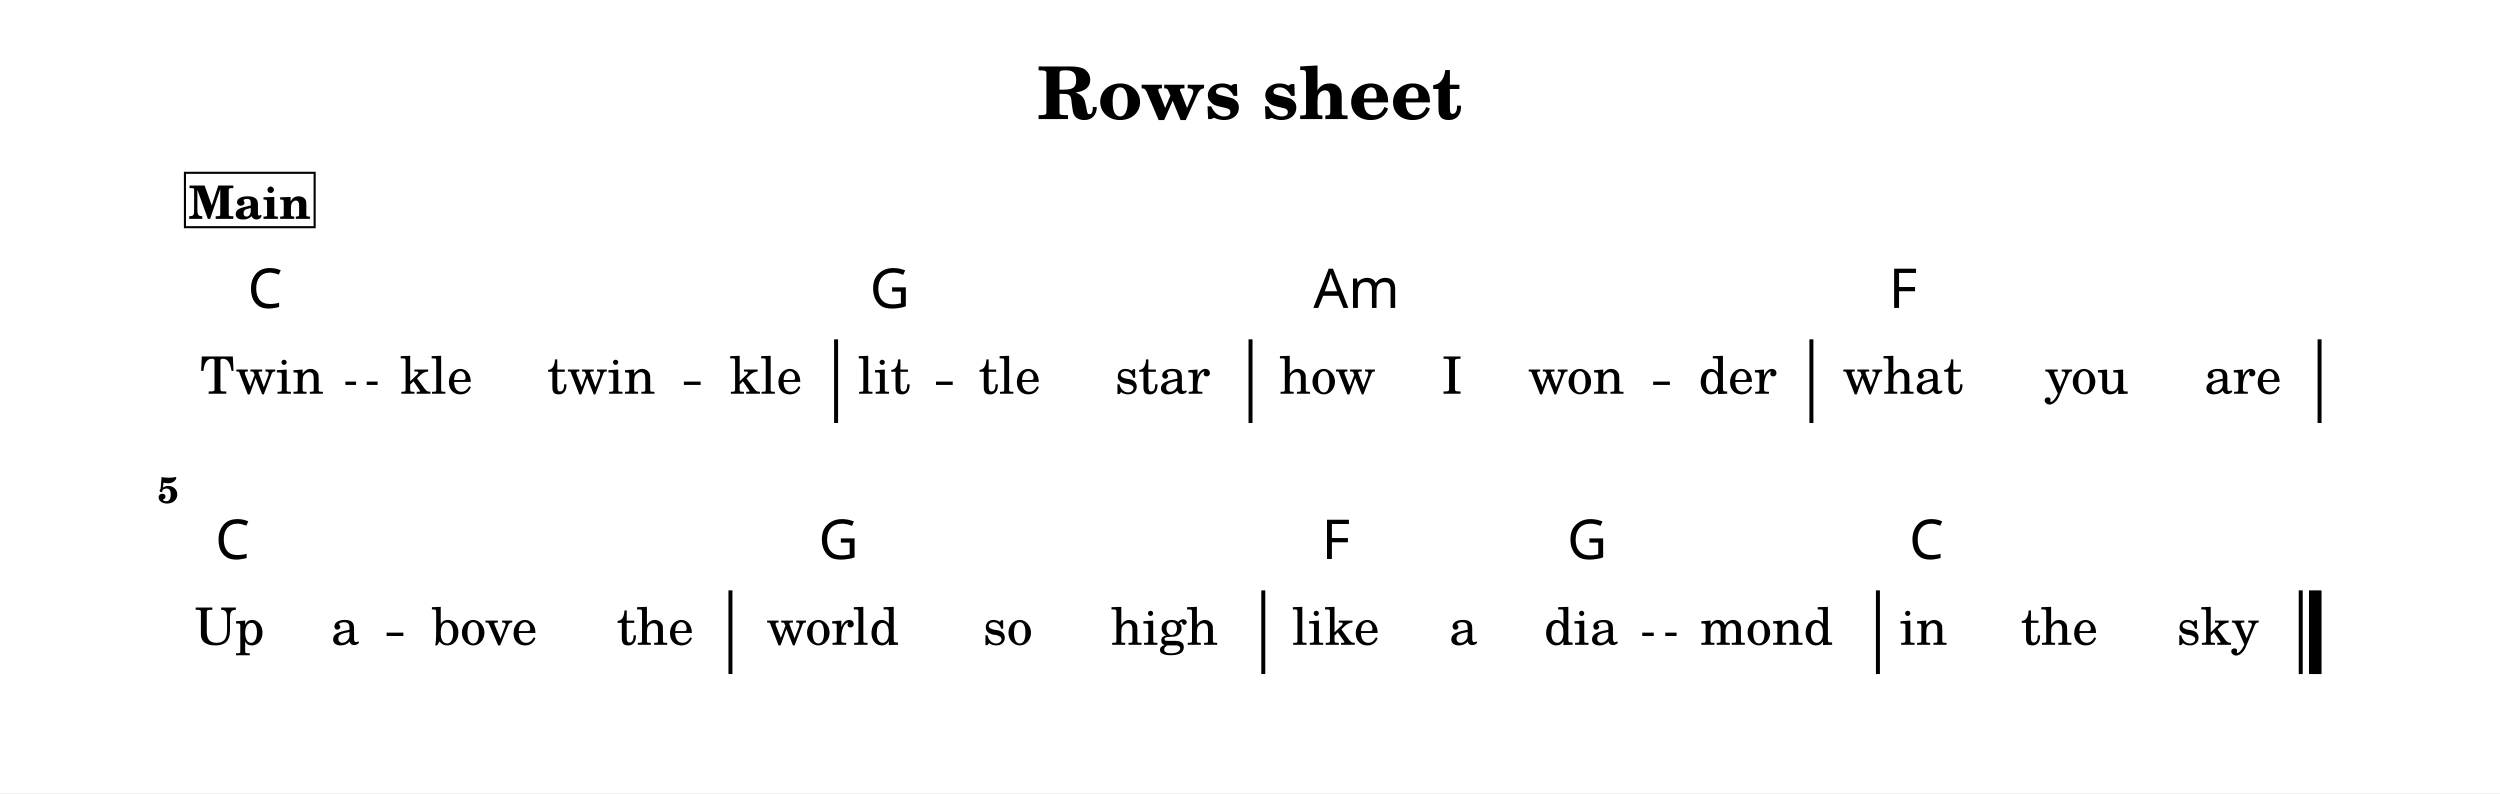
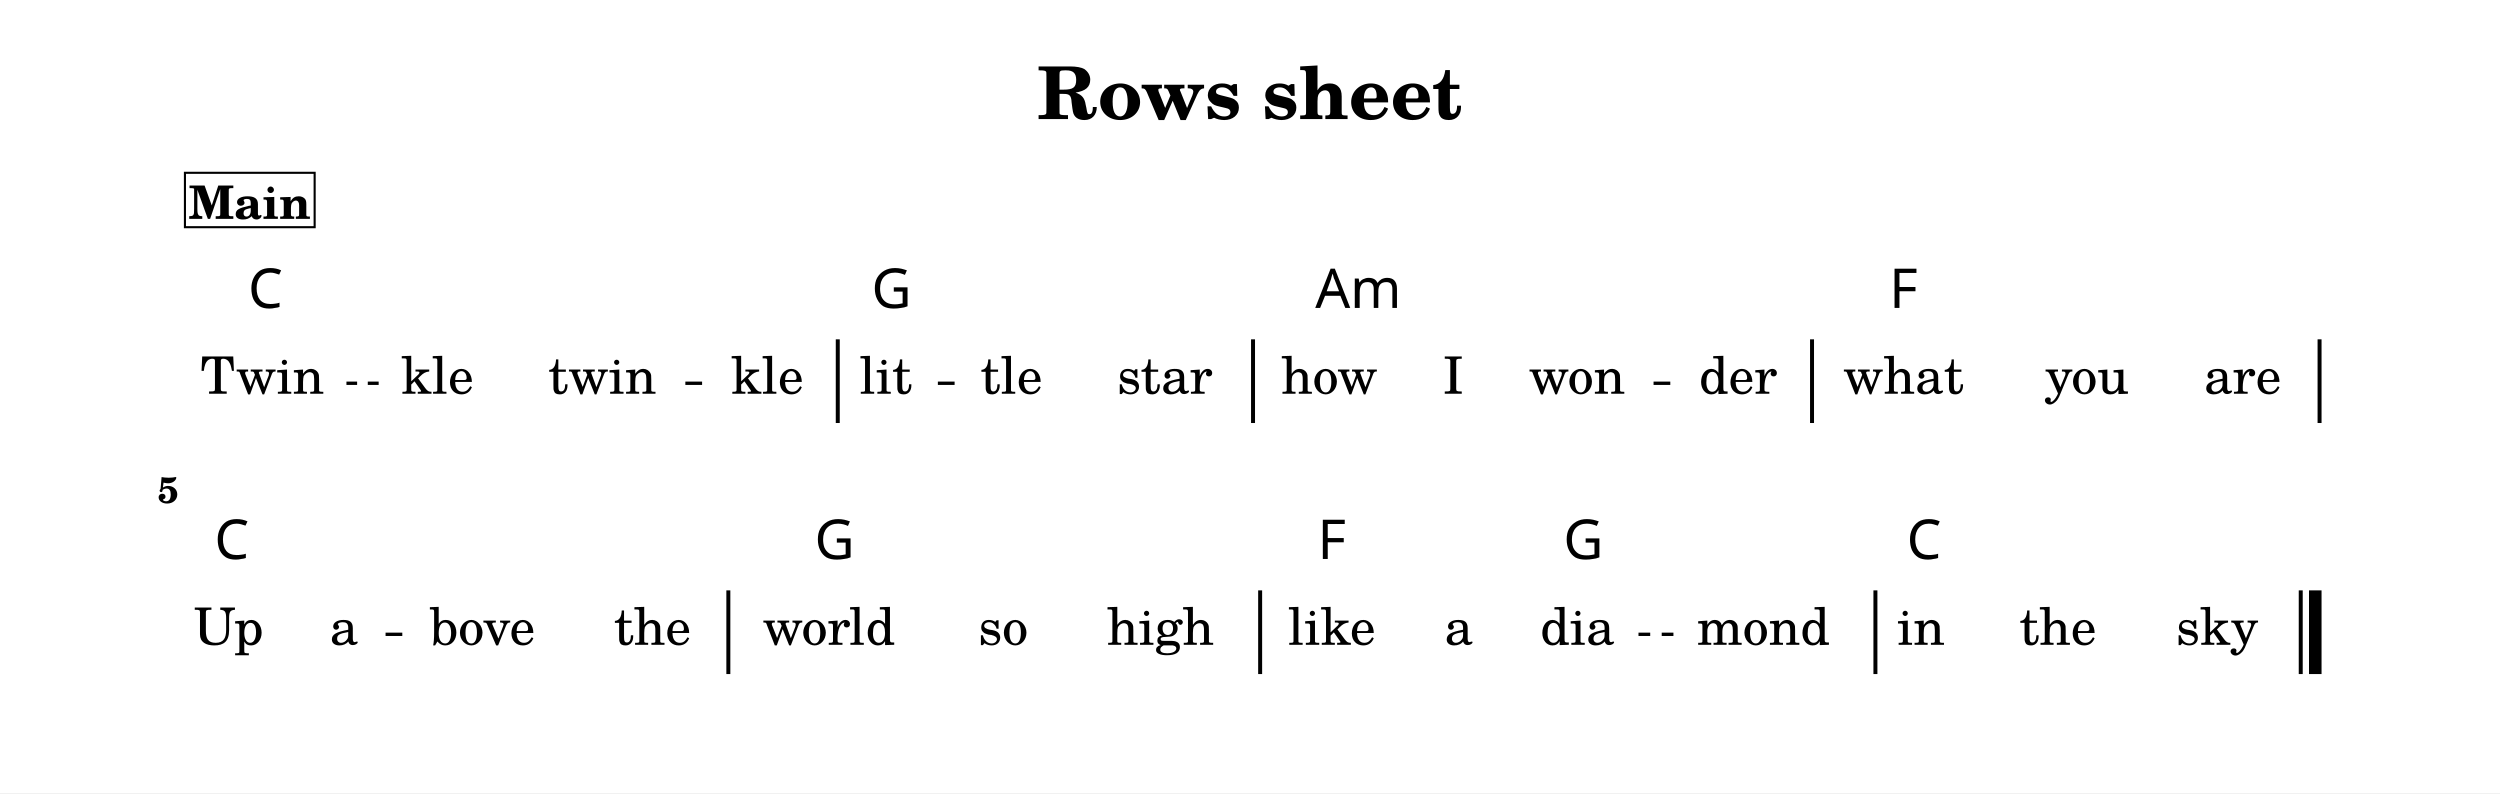
<svg xmlns="http://www.w3.org/2000/svg" width="1195.0" height="379.1" viewBox="0 0 119.50 37.91" font-family="TeX Gyre Schola, serif">
  <style>
  @font-face { font-family: 'Emmentaler'; src: local('Emmentaler'); }
  .music { font-family: 'Emmentaler', serif; }
</style>
  <rect x="0" y="0" width="119.50" height="37.91" fill="#FFFFFF" />
  <text x="59.75" y="5.69" font-size="3.49" font-weight="bold" text-anchor="middle" data-pos="424">Rows sheet</text>
  <g transform="translate(8.54,0.00) scale(1,1)">
-     <rect x="31.33" y="16.22" width="0.19" height="4.00" data-pos="0" />
-     <rect x="51.14" y="16.22" width="0.19" height="4.00" data-pos="0" />
-     <rect x="77.95" y="16.22" width="0.19" height="4.00" data-pos="0" />
+     <rect x="31.41" y="16.22" width="0.19" height="4.00" data-pos="0" />
+     <rect x="51.26" y="16.22" width="0.19" height="4.00" data-pos="0" />
+     <rect x="77.98" y="16.22" width="0.19" height="4.00" data-pos="0" />
    <rect x="102.24" y="16.22" width="0.19" height="4.00" data-pos="0" />
-     <rect x="26.28" y="28.22" width="0.19" height="4.00" data-pos="0" />
-     <rect x="51.75" y="28.22" width="0.19" height="4.00" data-pos="0" />
-     <rect x="81.13" y="28.22" width="0.19" height="4.00" data-pos="0" />
+     <rect x="26.18" y="28.22" width="0.19" height="4.00" data-pos="0" />
+     <rect x="51.60" y="28.22" width="0.19" height="4.00" data-pos="0" />
+     <rect x="81.01" y="28.22" width="0.19" height="4.00" data-pos="0" />
    <rect x="101.34" y="28.22" width="0.19" height="4.00" data-pos="0" />
    <rect x="101.83" y="28.22" width="0.60" height="4.00" data-pos="0" />
-     <text x="3.98" y="18.82" font-size="2.47" text-anchor="middle" data-pos="546">Twin</text>
-     <text x="12.32" y="18.82" font-size="2.47" text-anchor="middle" data-pos="552">kle</text>
-     <text x="20.20" y="18.82" font-size="2.47" text-anchor="middle" data-pos="556">twin</text>
-     <text x="28.07" y="18.82" font-size="2.47" text-anchor="middle" data-pos="562">kle</text>
-     <text x="33.72" y="18.82" font-size="2.47" text-anchor="middle" data-pos="568">lit</text>
-     <text x="39.72" y="18.82" font-size="2.47" text-anchor="middle" data-pos="573">tle</text>
-     <text x="47.03" y="18.82" font-size="2.47" text-anchor="middle" data-pos="577">star</text>
-     <text x="54.91" y="18.82" font-size="2.47" text-anchor="middle" data-pos="584">how</text>
-     <text x="60.87" y="18.82" font-size="2.47" text-anchor="middle" data-pos="588">I</text>
-     <text x="66.80" y="18.82" font-size="2.47" text-anchor="middle" data-pos="590">won</text>
-     <text x="74.52" y="18.82" font-size="2.47" text-anchor="middle" data-pos="595">der</text>
-     <text x="82.42" y="18.82" font-size="2.47" text-anchor="middle" data-pos="601">what</text>
-     <text x="91.20" y="18.82" font-size="2.47" text-anchor="middle" data-pos="606">you</text>
-     <text x="98.67" y="18.82" font-size="2.47" text-anchor="middle" data-pos="610">are</text>
-     <text x="2.43" y="30.82" font-size="2.47" text-anchor="middle" data-pos="620">Up</text>
-     <text x="7.96" y="30.82" font-size="2.47" text-anchor="middle" data-pos="623">a</text>
-     <text x="14.62" y="30.82" font-size="2.47" text-anchor="middle" data-pos="626">bove</text>
-     <text x="22.78" y="30.82" font-size="2.47" text-anchor="middle" data-pos="631">the</text>
-     <text x="31.26" y="30.82" font-size="2.47" text-anchor="middle" data-pos="637">world</text>
-     <text x="39.63" y="30.82" font-size="2.47" text-anchor="middle" data-pos="643">so</text>
-     <text x="47.12" y="30.82" font-size="2.47" text-anchor="middle" data-pos="646">high</text>
-     <text x="55.31" y="30.82" font-size="2.47" text-anchor="middle" data-pos="653">like</text>
-     <text x="61.41" y="30.82" font-size="2.47" text-anchor="middle" data-pos="658">a</text>
-     <text x="67.04" y="30.82" font-size="2.47" text-anchor="middle" data-pos="660">dia</text>
-     <text x="75.90" y="30.82" font-size="2.47" text-anchor="middle" data-pos="665">mond</text>
-     <text x="83.40" y="30.82" font-size="2.47" text-anchor="middle" data-pos="672">in</text>
-     <text x="89.90" y="30.82" font-size="2.47" text-anchor="middle" data-pos="675">the</text>
-     <text x="97.47" y="30.82" font-size="2.47" text-anchor="middle" data-pos="679">sky</text>
-     <text x="3.30" y="14.72" font-size="2.62" font-family="sans-serif" data-pos="478">C</text>
-     <text x="33.04" y="14.72" font-size="2.62" font-family="sans-serif" data-pos="483">G</text>
-     <text x="54.24" y="14.72" font-size="2.62" font-family="sans-serif" data-pos="488">Am</text>
-     <text x="81.75" y="14.72" font-size="2.62" font-family="sans-serif" data-pos="495">F</text>
-     <text x="1.75" y="26.72" font-size="2.62" font-family="sans-serif" data-pos="500">C</text>
-     <text x="30.59" y="26.72" font-size="2.62" font-family="sans-serif" data-pos="505">G</text>
-     <text x="54.64" y="26.72" font-size="2.62" font-family="sans-serif" data-pos="510">F</text>
-     <text x="66.37" y="26.72" font-size="2.62" font-family="sans-serif" data-pos="513">G</text>
-     <text x="82.72" y="26.72" font-size="2.62" font-family="sans-serif" data-pos="518">C</text>
+     <text x="4.00" y="18.82" font-size="2.47" text-anchor="middle" data-pos="546">Twin</text>
+     <text x="12.37" y="18.82" font-size="2.47" text-anchor="middle" data-pos="552">kle</text>
+     <text x="20.25" y="18.82" font-size="2.47" text-anchor="middle" data-pos="556">twin</text>
+     <text x="28.14" y="18.82" font-size="2.47" text-anchor="middle" data-pos="562">kle</text>
+     <text x="33.80" y="18.82" font-size="2.47" text-anchor="middle" data-pos="568">lit</text>
+     <text x="39.81" y="18.82" font-size="2.47" text-anchor="middle" data-pos="573">tle</text>
+     <text x="47.14" y="18.82" font-size="2.47" text-anchor="middle" data-pos="577">star</text>
+     <text x="55.00" y="18.82" font-size="2.47" text-anchor="middle" data-pos="584">how</text>
+     <text x="60.93" y="18.82" font-size="2.47" text-anchor="middle" data-pos="588">I</text>
+     <text x="66.84" y="18.82" font-size="2.47" text-anchor="middle" data-pos="590">won</text>
+     <text x="74.54" y="18.82" font-size="2.47" text-anchor="middle" data-pos="595">der</text>
+     <text x="82.45" y="18.82" font-size="2.47" text-anchor="middle" data-pos="601">what</text>
+     <text x="91.21" y="18.82" font-size="2.47" text-anchor="middle" data-pos="606">you</text>
+     <text x="98.66" y="18.82" font-size="2.47" text-anchor="middle" data-pos="610">are</text>
+     <text x="2.39" y="30.82" font-size="2.47" text-anchor="middle" data-pos="620">Up</text>
+     <text x="7.90" y="30.82" font-size="2.47" text-anchor="middle" data-pos="623">a</text>
+     <text x="14.52" y="30.82" font-size="2.47" text-anchor="middle" data-pos="626">bove</text>
+     <text x="22.65" y="30.82" font-size="2.47" text-anchor="middle" data-pos="631">the</text>
+     <text x="31.08" y="30.82" font-size="2.47" text-anchor="middle" data-pos="637">world</text>
+     <text x="39.41" y="30.82" font-size="2.47" text-anchor="middle" data-pos="643">so</text>
+     <text x="46.93" y="30.82" font-size="2.47" text-anchor="middle" data-pos="646">high</text>
+     <text x="55.12" y="30.82" font-size="2.47" text-anchor="middle" data-pos="653">like</text>
+     <text x="61.19" y="30.82" font-size="2.47" text-anchor="middle" data-pos="658">a</text>
+     <text x="66.86" y="30.82" font-size="2.47" text-anchor="middle" data-pos="660">dia</text>
+     <text x="75.75" y="30.82" font-size="2.47" text-anchor="middle" data-pos="665">mond</text>
+     <text x="83.28" y="30.82" font-size="2.47" text-anchor="middle" data-pos="672">in</text>
+     <text x="89.83" y="30.82" font-size="2.47" text-anchor="middle" data-pos="675">the</text>
+     <text x="97.44" y="30.82" font-size="2.47" text-anchor="middle" data-pos="679">sky</text>
+     <text x="3.32" y="14.72" font-size="2.62" font-family="sans-serif" data-pos="478">C</text>
+     <text x="33.12" y="14.72" font-size="2.62" font-family="sans-serif" data-pos="483">G</text>
+     <text x="54.33" y="14.72" font-size="2.62" font-family="sans-serif" data-pos="488">Am</text>
+     <text x="81.77" y="14.72" font-size="2.62" font-family="sans-serif" data-pos="495">F</text>
+     <text x="1.71" y="26.72" font-size="2.62" font-family="sans-serif" data-pos="500">C</text>
+     <text x="30.40" y="26.72" font-size="2.62" font-family="sans-serif" data-pos="505">G</text>
+     <text x="54.44" y="26.72" font-size="2.62" font-family="sans-serif" data-pos="510">F</text>
+     <text x="66.19" y="26.72" font-size="2.62" font-family="sans-serif" data-pos="513">G</text>
+     <text x="82.60" y="26.72" font-size="2.62" font-family="sans-serif" data-pos="518">C</text>
    <text x="0.00" y="24.04" font-size="1.75" font-weight="bold" text-anchor="end">5</text>
    <rect x="0.30" y="8.26" width="6.20" height="2.60" fill="#FFFFFF" stroke="#000000" stroke-width="0.100" data-pos="447" />
    <text x="3.40" y="10.46" font-size="2.20" font-weight="bold" text-anchor="middle" data-pos="447">Main</text>
-     <line x1="7.97" y1="18.32" x2="8.48" y2="18.32" stroke="#000000" stroke-width="0.160" />
-     <line x1="8.99" y1="18.32" x2="9.51" y2="18.32" stroke="#000000" stroke-width="0.160" />
-     <line x1="24.15" y1="18.32" x2="24.95" y2="18.32" stroke="#000000" stroke-width="0.160" />
-     <line x1="36.20" y1="18.32" x2="37.00" y2="18.32" stroke="#000000" stroke-width="0.160" />
-     <line x1="70.48" y1="18.32" x2="71.28" y2="18.32" stroke="#000000" stroke-width="0.160" />
-     <line x1="9.94" y1="30.32" x2="10.74" y2="30.32" stroke="#000000" stroke-width="0.160" />
-     <line x1="69.96" y1="30.32" x2="70.51" y2="30.32" stroke="#000000" stroke-width="0.160" />
-     <line x1="71.06" y1="30.32" x2="71.60" y2="30.32" stroke="#000000" stroke-width="0.160" />
+     <line x1="8.02" y1="18.32" x2="8.53" y2="18.32" stroke="#000000" stroke-width="0.160" />
+     <line x1="9.04" y1="18.32" x2="9.56" y2="18.32" stroke="#000000" stroke-width="0.160" />
+     <line x1="24.22" y1="18.32" x2="25.02" y2="18.32" stroke="#000000" stroke-width="0.160" />
+     <line x1="36.29" y1="18.32" x2="37.09" y2="18.32" stroke="#000000" stroke-width="0.160" />
+     <line x1="70.50" y1="18.32" x2="71.30" y2="18.32" stroke="#000000" stroke-width="0.160" />
+     <line x1="9.89" y1="30.32" x2="10.69" y2="30.32" stroke="#000000" stroke-width="0.160" />
+     <line x1="69.78" y1="30.32" x2="70.34" y2="30.32" stroke="#000000" stroke-width="0.160" />
+     <line x1="70.89" y1="30.32" x2="71.45" y2="30.32" stroke="#000000" stroke-width="0.160" />
  </g>
</svg>
